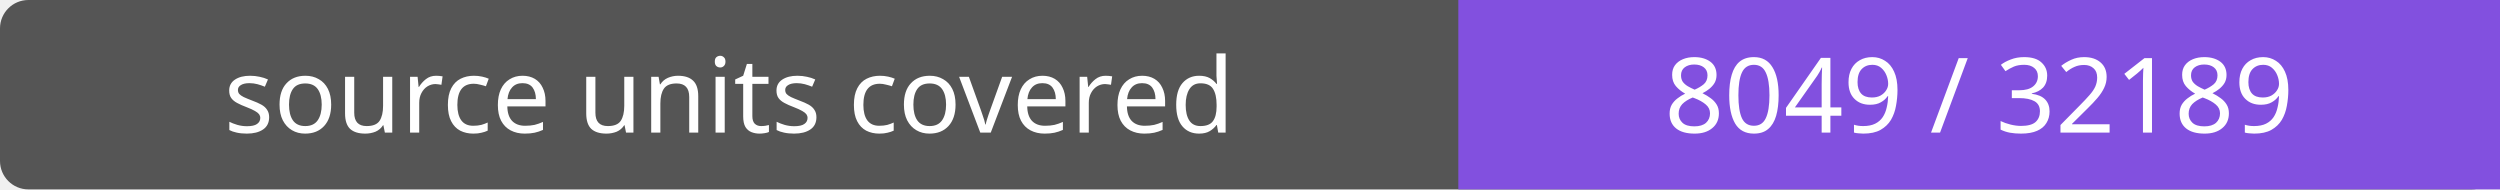
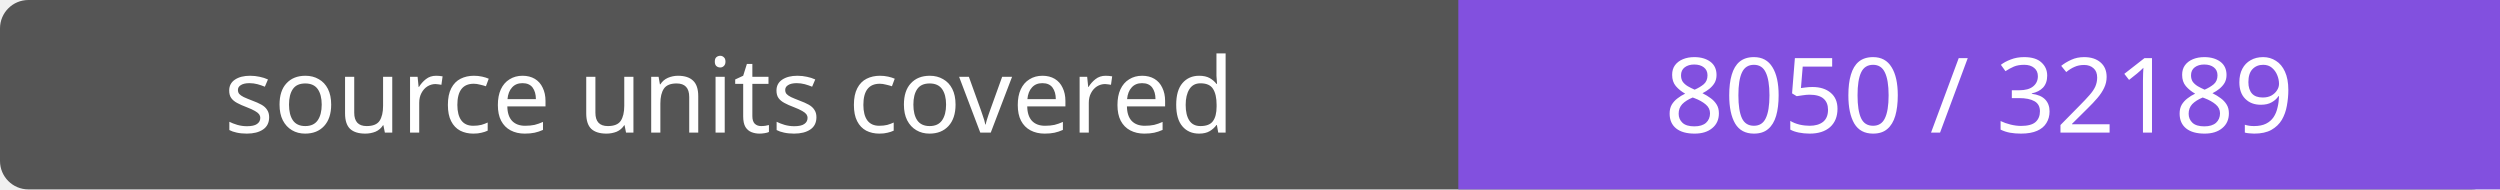
- <svg xmlns="http://www.w3.org/2000/svg" width="264" height="20" role="img" aria-label="source units covered: 8049 / 32189">
+ <svg xmlns="http://www.w3.org/2000/svg" width="264" height="20" role="img" aria-label="source units covered: 8050 / 32189">
  <rect width="264" height="20" rx="3" fill="#555" />
  <path fill="#8250df" d="M154 0h110v20H154z" />
  <g fill="#fff" text-anchor="middle" font-family="Verdana,sans-serif" font-size="11">
    <text x="77.0" y="14">source units covered</text>
-     <text x="209.0" y="14">8049 / 32189</text>
+     <text x="209.0" y="14">8050 / 32189</text>
  </g>
</svg>
